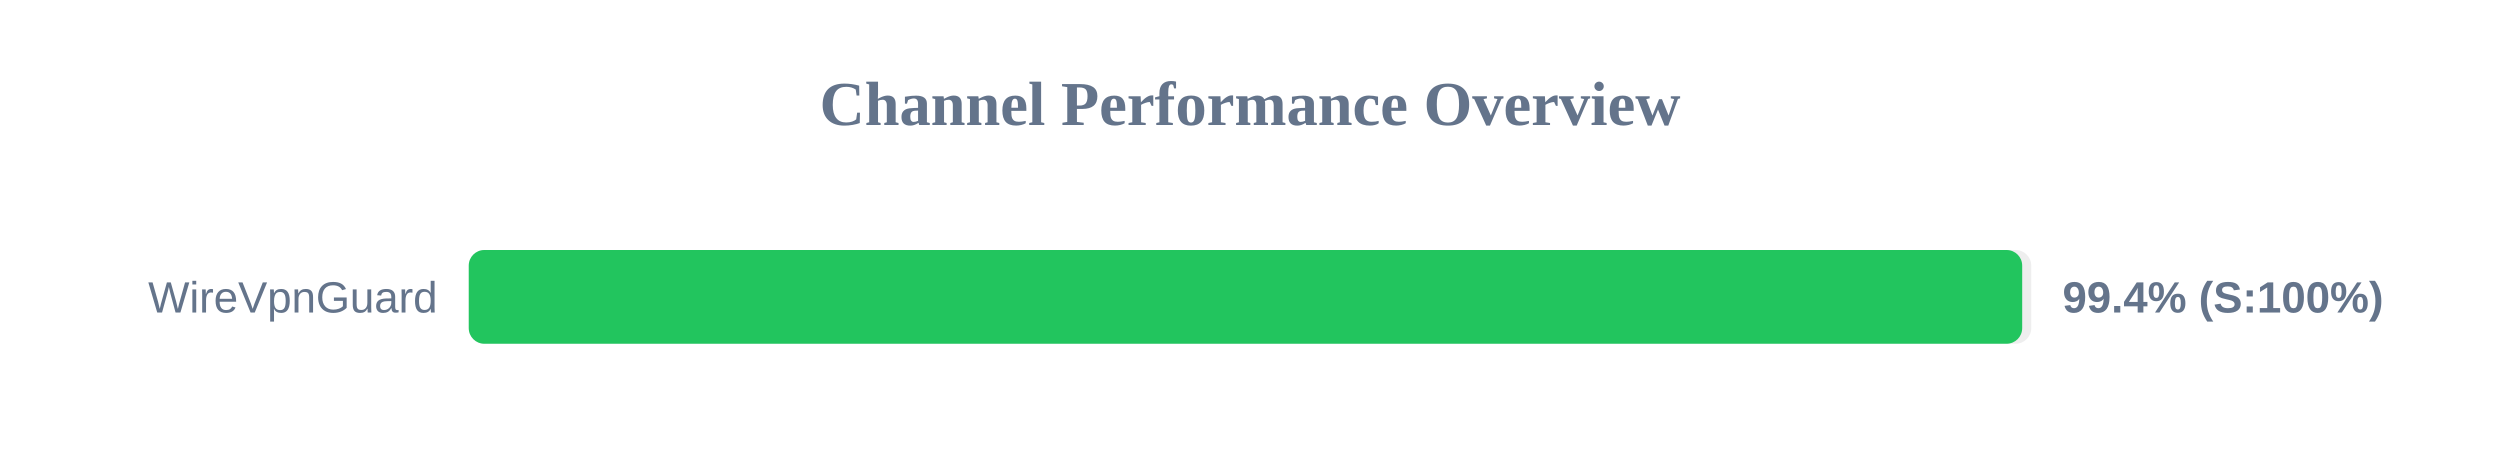
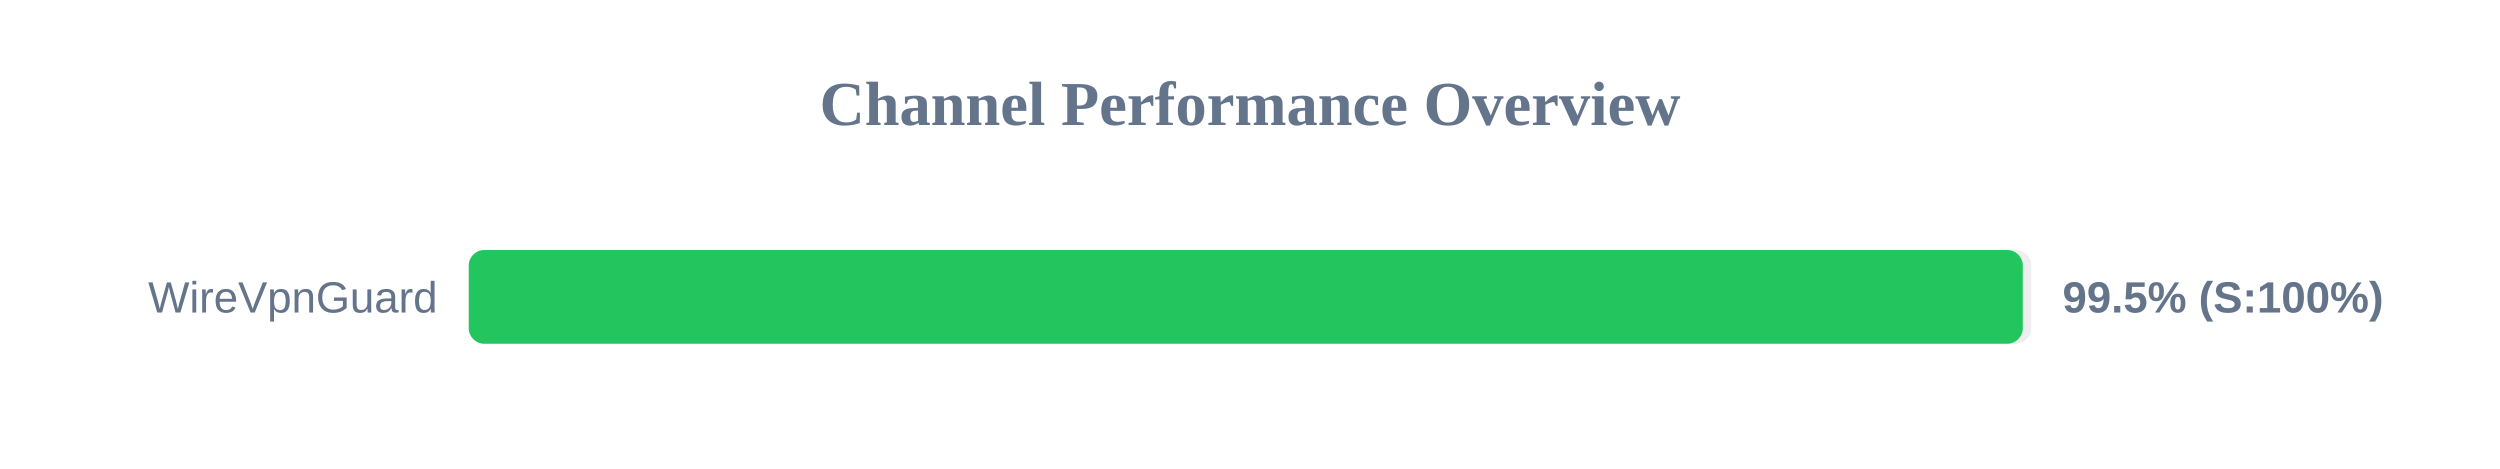
<svg xmlns="http://www.w3.org/2000/svg" width="800" height="150" version="1.1">
  <style>
        .row { font: 14px Arial; fill: #64748b; }
        .score { font: bold 14px Arial; fill: #64748b; }
    </style>
  <text x="400" y="40" text-anchor="middle" font-size="20px" font-weight="bold" fill="#64748b">Channel Performance Overview</text>
  <rect x="150" y="80" width="500" height="30" fill="#eee" rx="5" />
-   <rect x="150" y="80" width="497.1" height="30" fill="#22c55e" rx="5" />
+   <rect x="150" y="80" width="497.3" height="30" fill="#22c55e" rx="5" />
  <text x="140" y="100" text-anchor="end" class="row">WireVpnGuard</text>
-   <text x="660" y="100" text-anchor="start" class="score">99.4% (S:100%)</text>
+   <text x="660" y="100" text-anchor="start" class="score">99.5% (S:100%)</text>
</svg>
